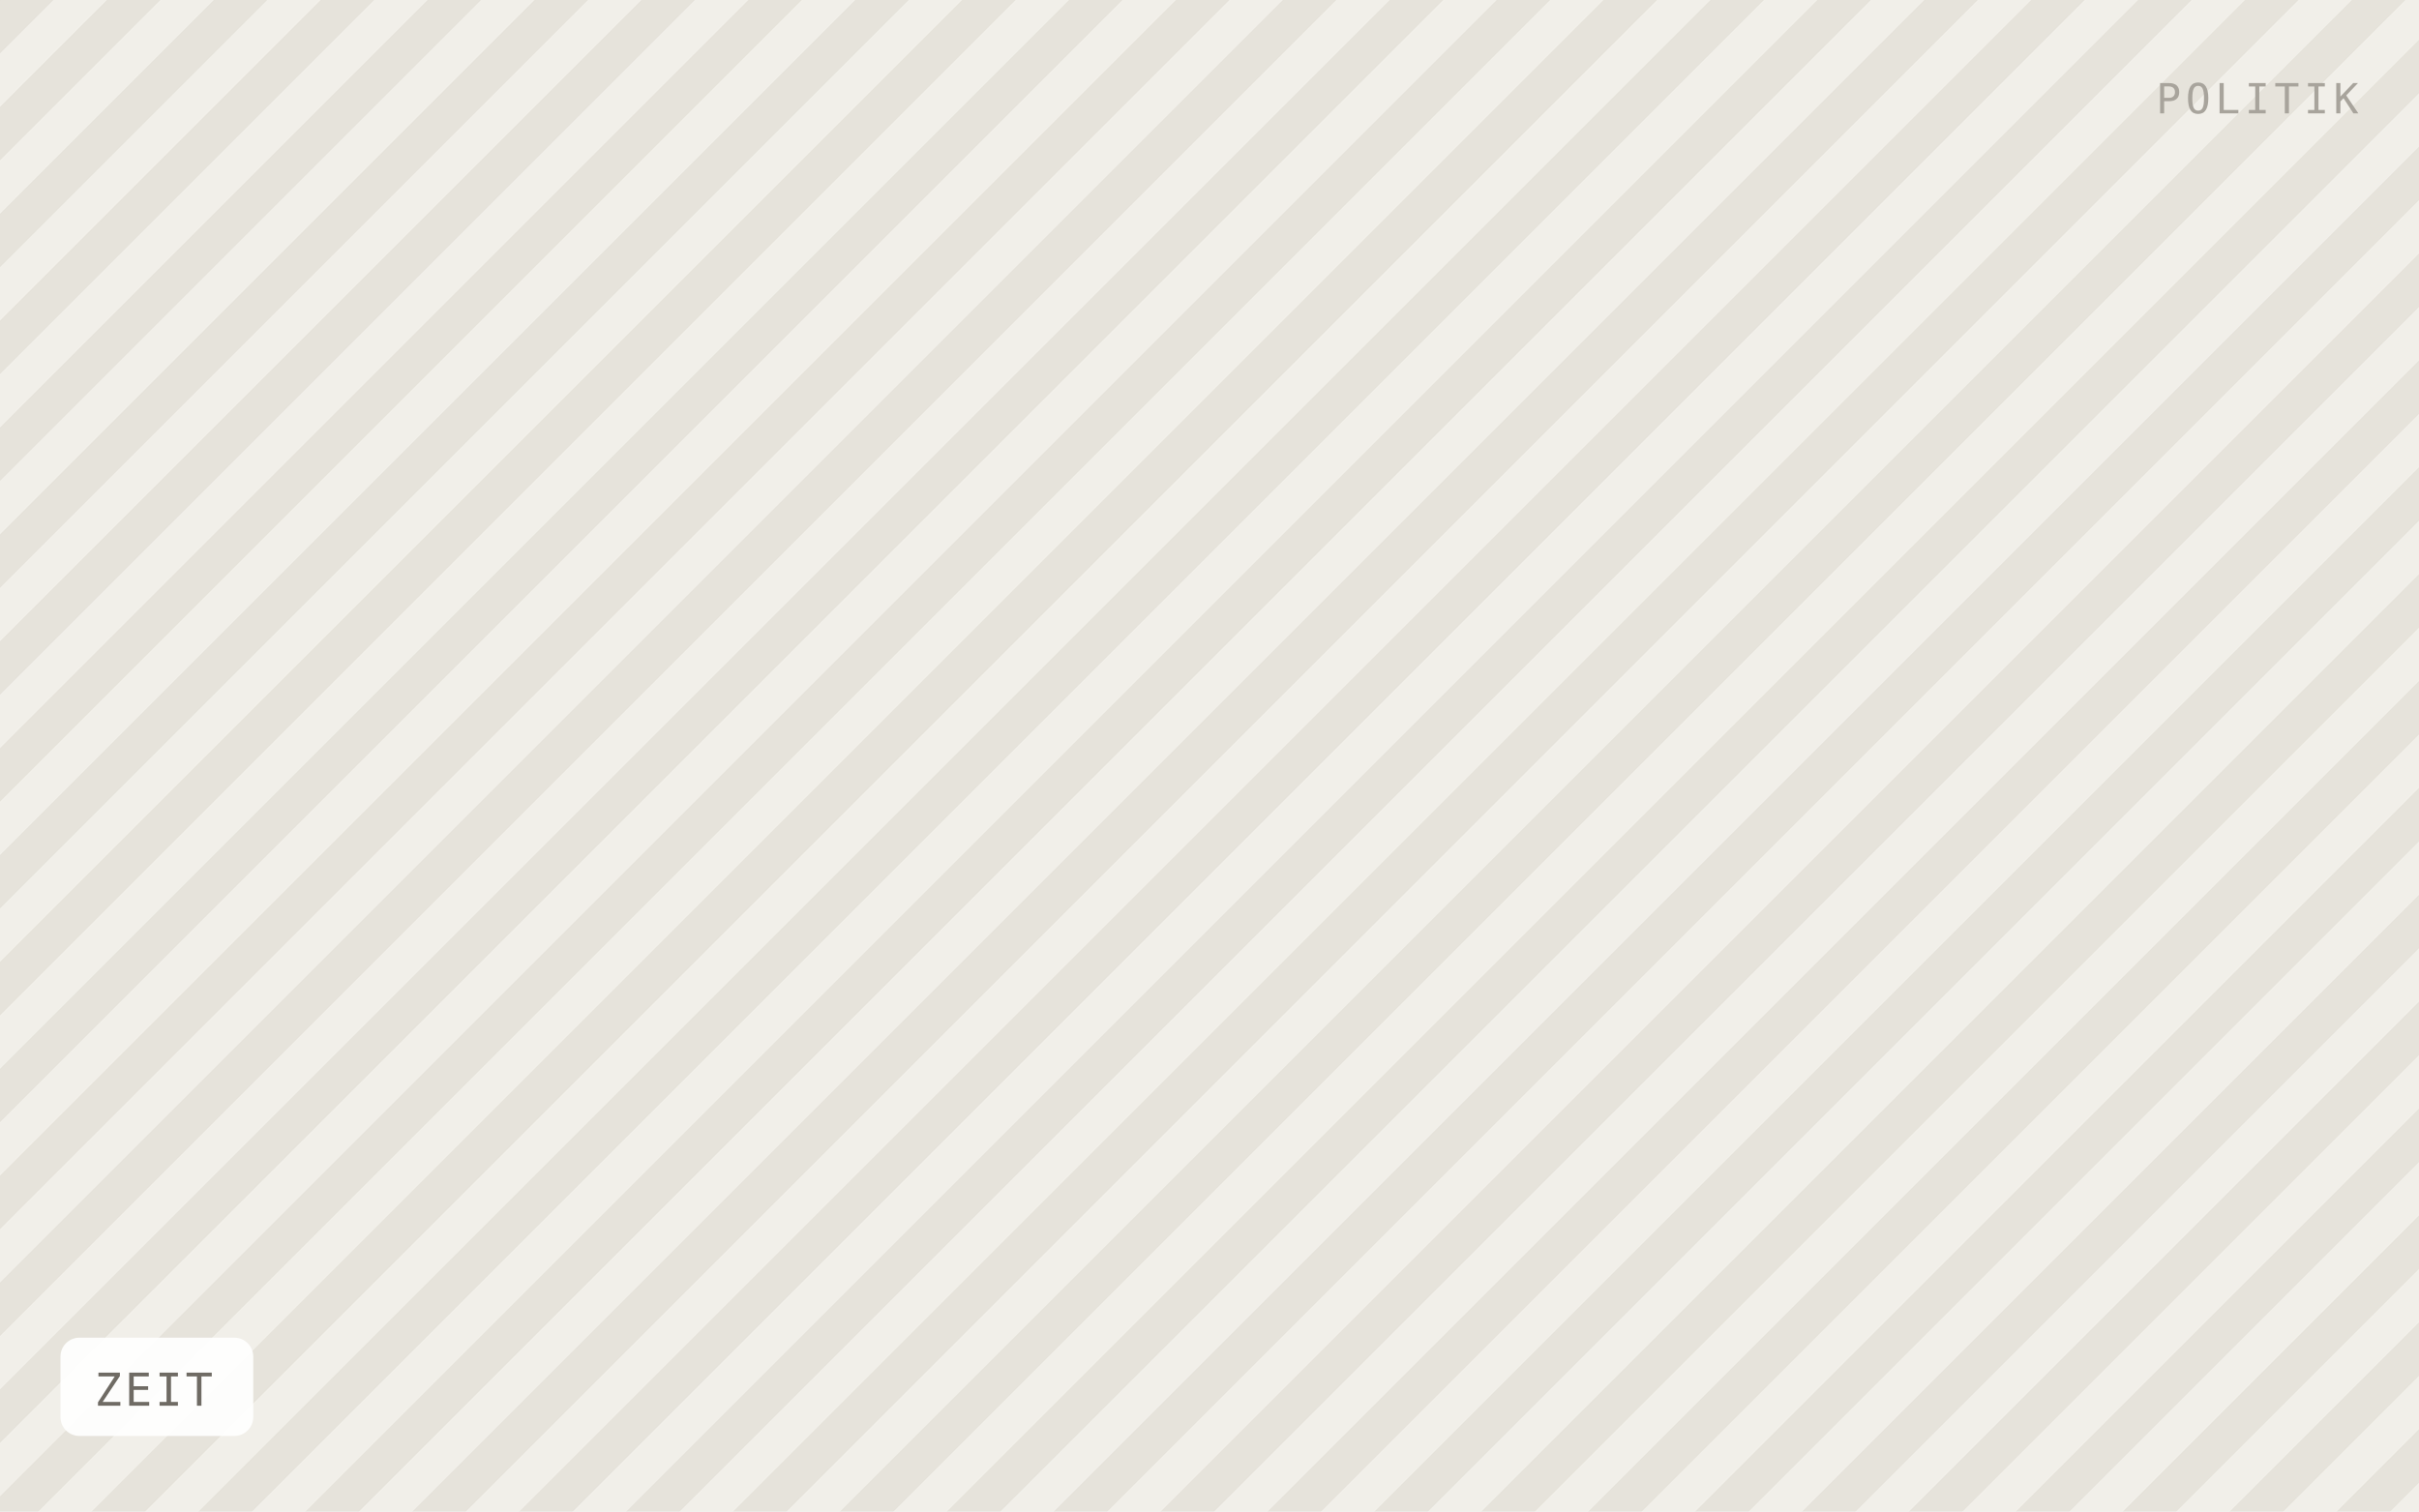
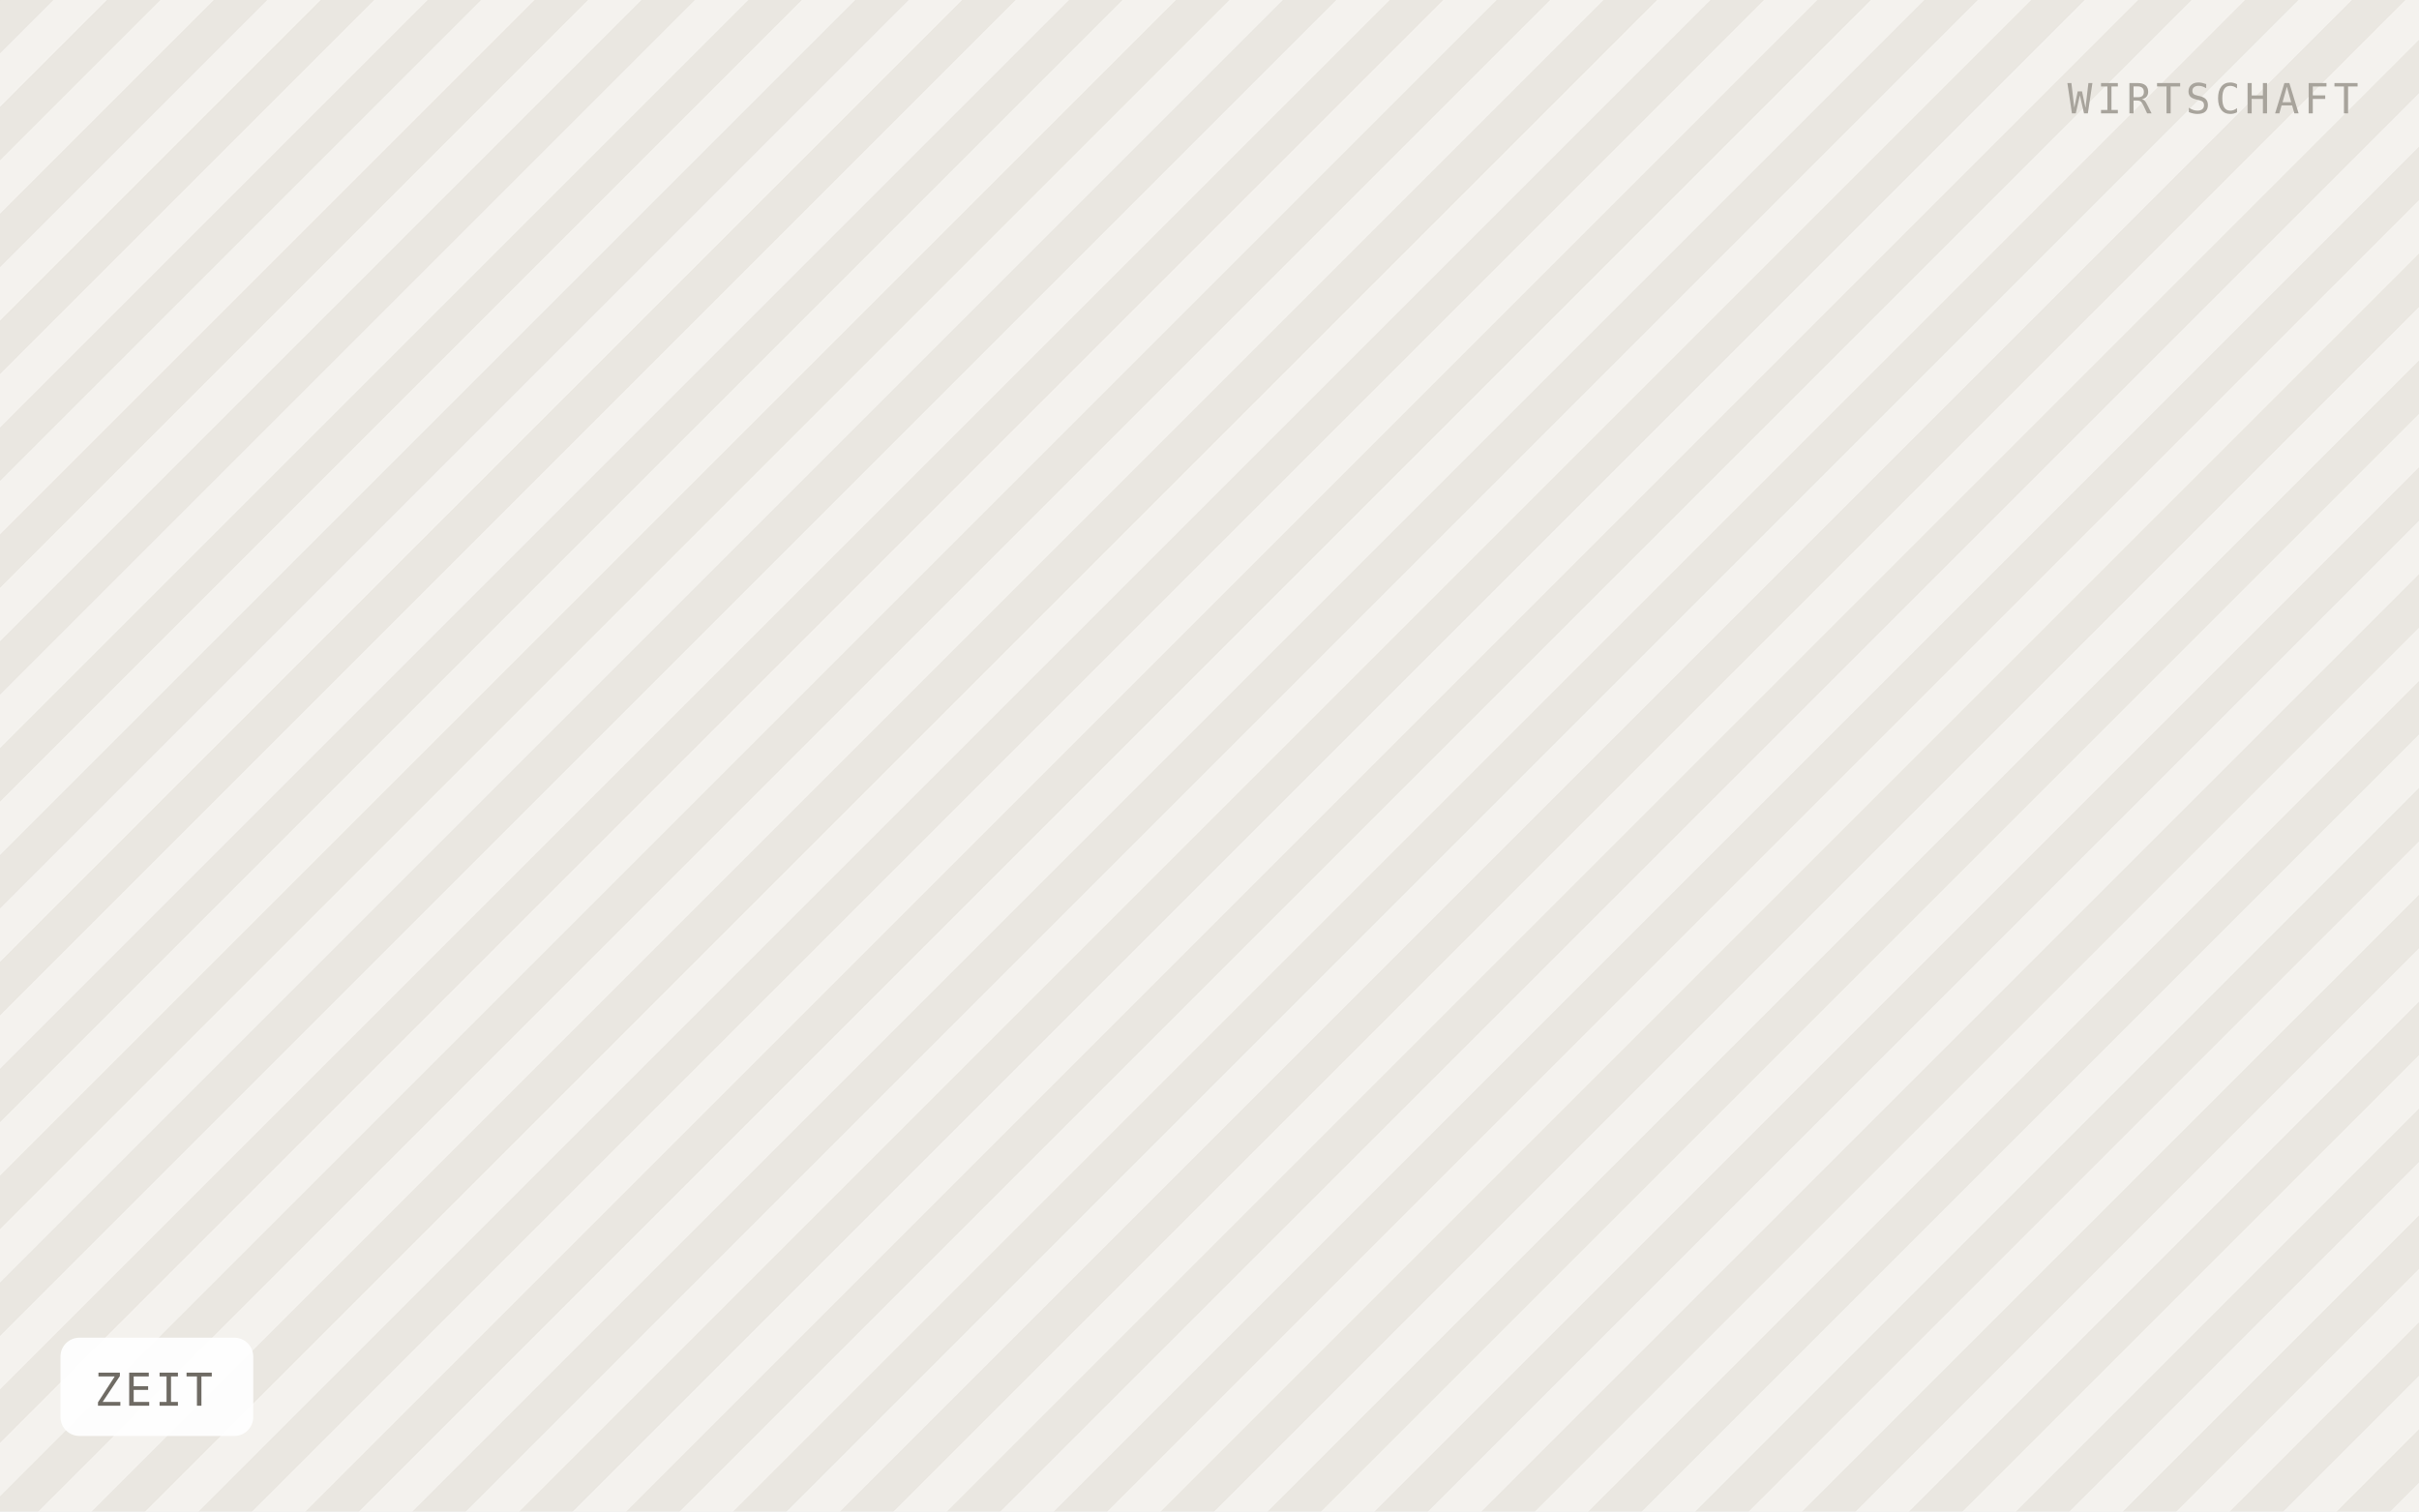
<svg xmlns="http://www.w3.org/2000/svg" viewBox="0 0 640 400" width="640" height="400" role="img" aria-label="ZEIT">
  <defs>
    <pattern id="h" width="20" height="20" patternTransform="rotate(45)" patternUnits="userSpaceOnUse">
-       <rect width="20" height="20" fill="#f1efe9" />
-       <rect width="10" height="20" fill="#e6e3db" />
+       <rect width="20" height="20" fill="#f4f2ee" />
+       <rect width="10" height="20" fill="#eae7e1" />
    </pattern>
  </defs>
  <rect width="640" height="400" fill="url(#h)" />
  <rect x="16" y="354" width="51" height="26" rx="5" fill="#ffffff" fill-opacity="0.92" />
  <text x="25" y="372" font-family="IBM Plex Mono, Menlo, monospace" font-size="12" letter-spacing="0.8" fill="#6f6b64">ZEIT</text>
-   <text x="624" y="30" text-anchor="end" font-family="IBM Plex Mono, Menlo, monospace" font-size="11" letter-spacing="1.2" fill="#a8a49c">POLITIK</text>
+   <text x="624" y="30" text-anchor="end" font-family="IBM Plex Mono, Menlo, monospace" font-size="11" letter-spacing="1.2" fill="#a8a49c">WIRTSCHAFT</text>
</svg>
